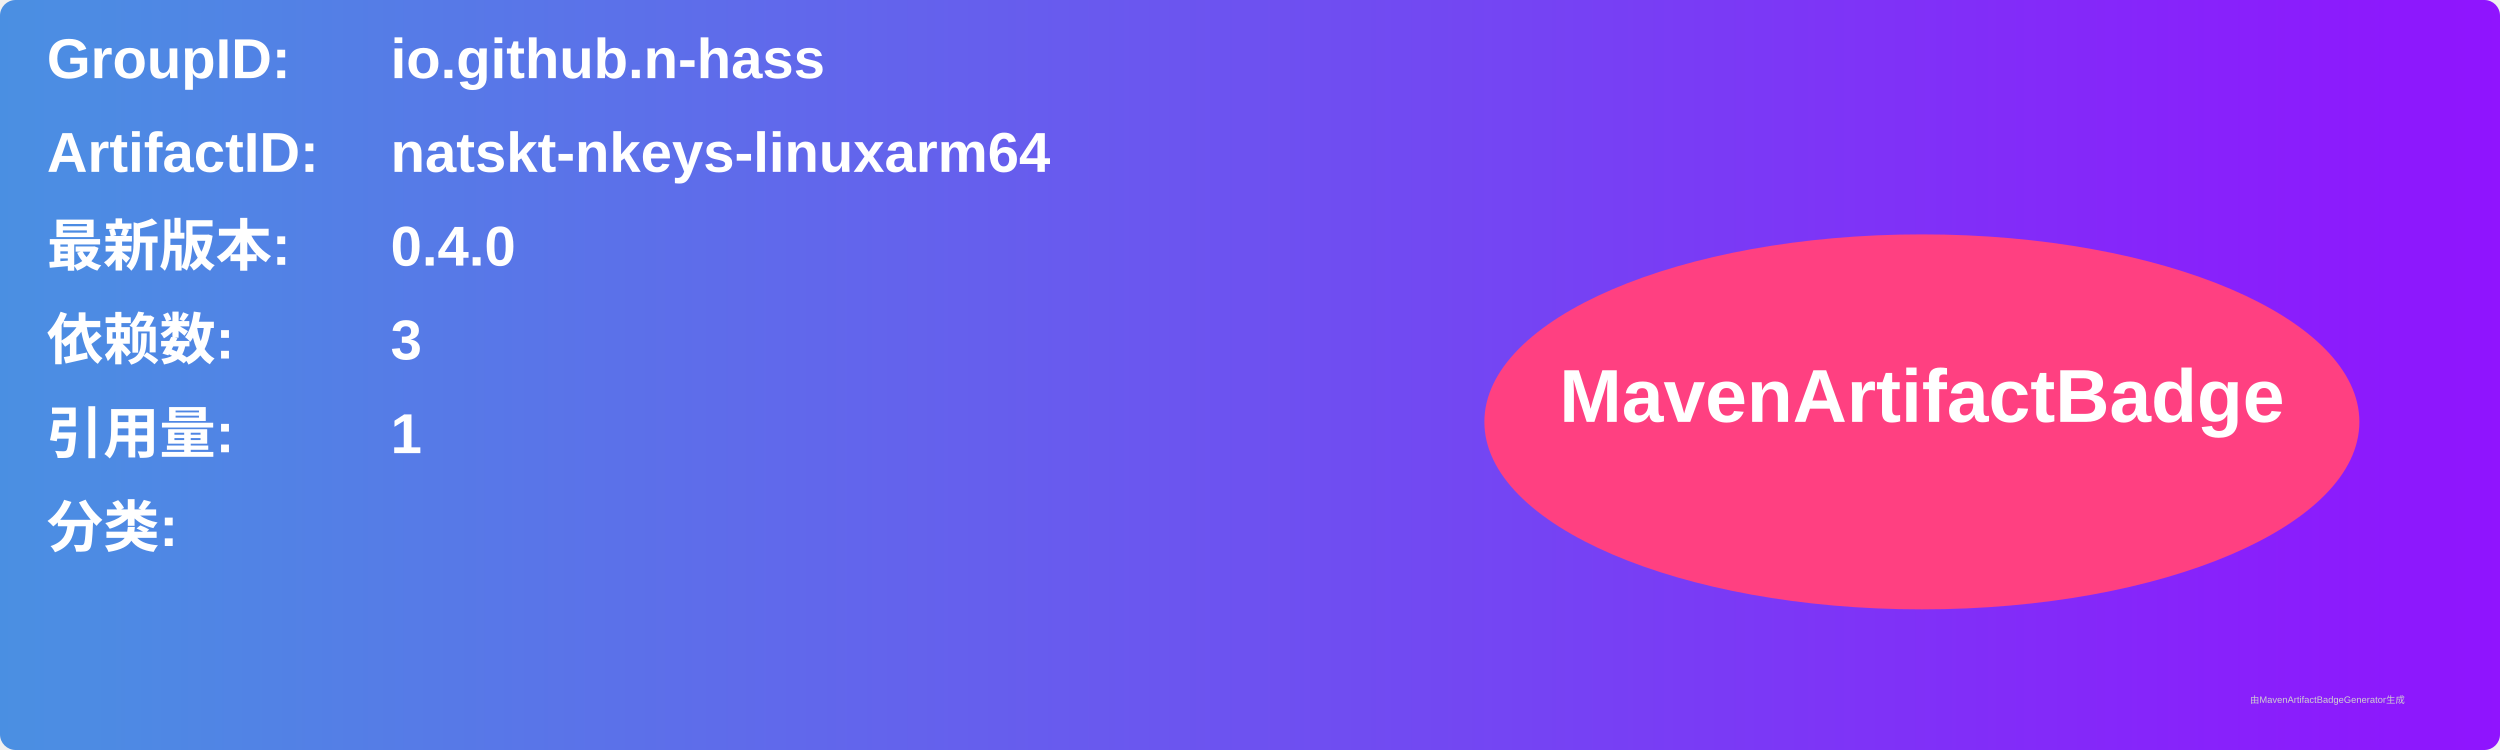
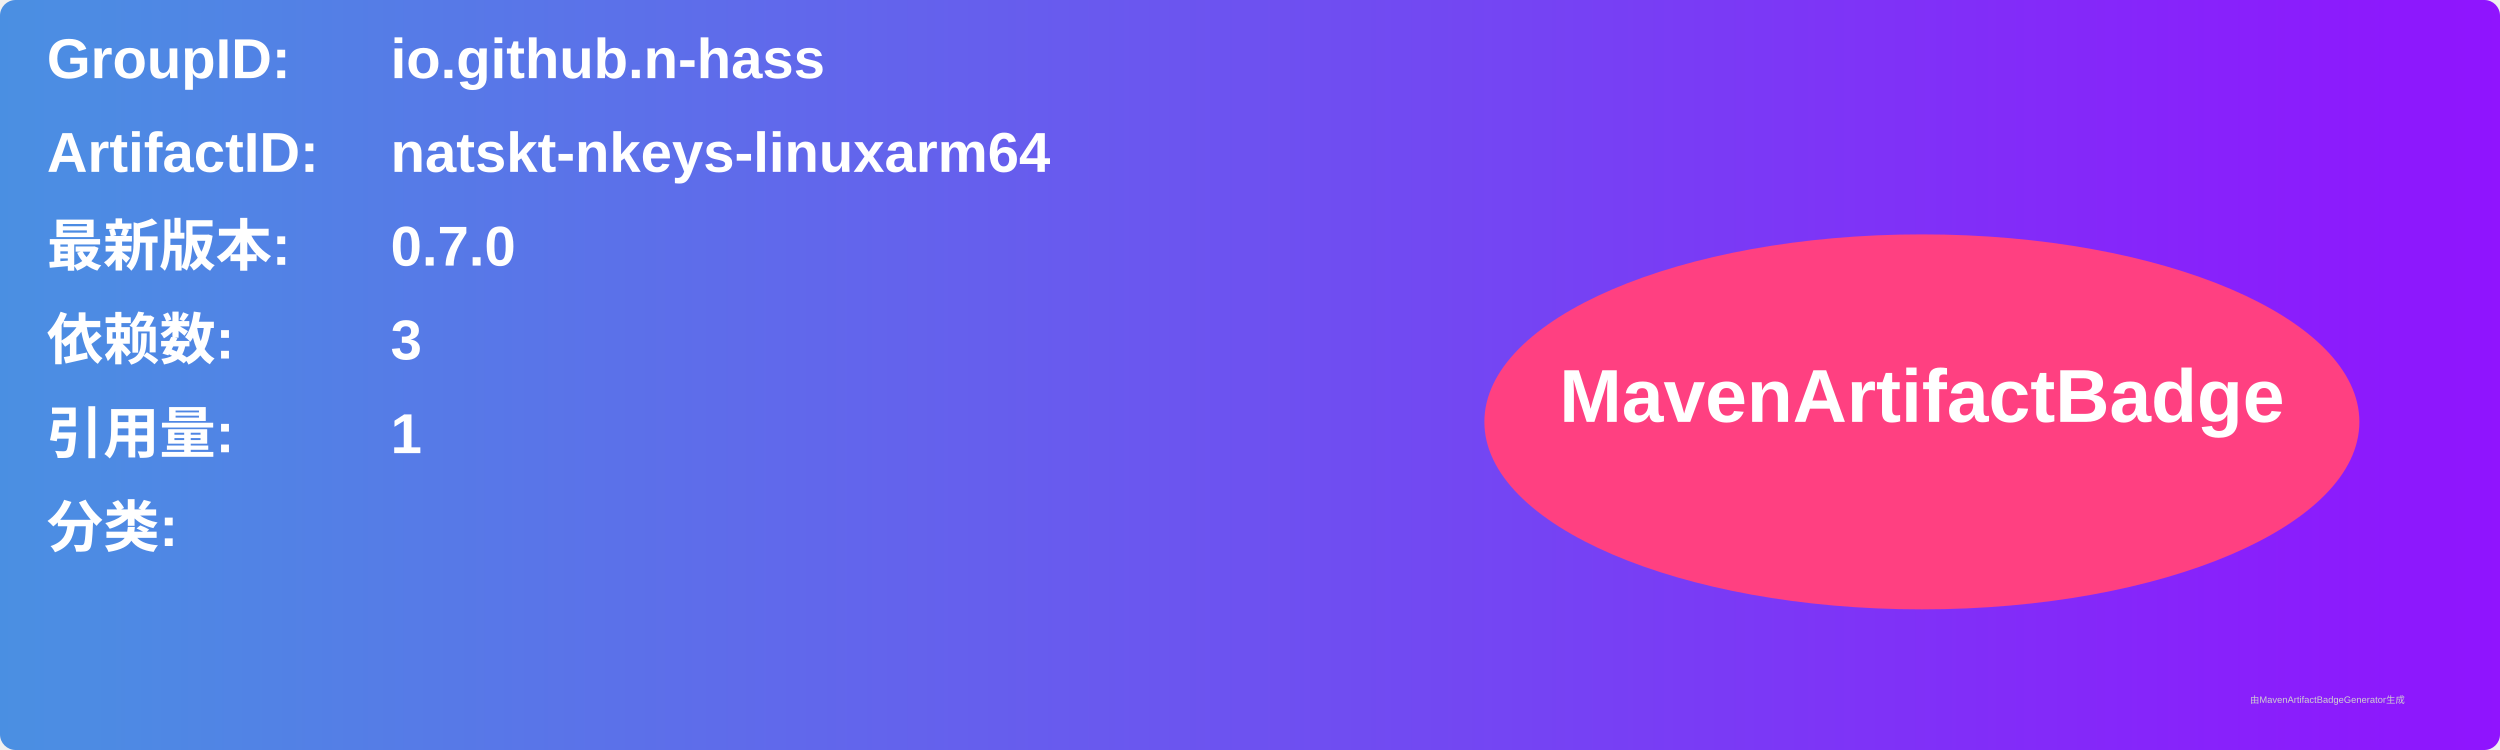
<svg xmlns="http://www.w3.org/2000/svg" width="800" height="240" viewBox="0 0 800 240">
  <linearGradient id="grad" x1="0%" y1="0%" x2="100%" y2="0%">
    <stop offset="0%" stop-color="#4a90e2" />
    <stop offset="100%" stop-color="#9013fe" />
  </linearGradient>
  <rect width="100%" height="100%" rx="5" ry="5" fill="url(#grad)" />
  <g transform="translate(15, 15)">
    <text x="0" y="10" font-family="Arial" font-size="18" fill="white" font-weight="bold" width="260">GroupID:</text>
    <text x="110" y="10" font-family="Arial" font-size="18" fill="white" font-weight="bold" width="460">io.github.n-hass</text>
    <text x="0" y="40" font-family="Arial" font-size="18" fill="white" font-weight="bold" width="260">ArtifactID:</text>
    <text x="110" y="40" font-family="Arial" font-size="18" fill="white" font-weight="bold" width="460">natskt-nkeys-linuxarm64</text>
    <text x="0" y="70" font-family="Arial" font-size="18" fill="white" font-weight="bold">最新版本:</text>
    <text x="110" y="70" font-family="Arial" font-size="18" fill="white" font-weight="bold">
-       <tspan font-weight="bold">0.4.0</tspan>
+       <tspan font-weight="bold">0.7.0</tspan>
    </text>
    <text x="0" y="100" font-family="Arial" font-size="18" fill="white" font-weight="bold">依赖数: </text>
    <text x="110" y="100" font-family="Arial" font-size="18" fill="white">
      <tspan font-weight="bold">3</tspan>
    </text>
    <text x="0" y="130" font-family="Arial" font-size="18" fill="white" font-weight="bold">引用量: </text>
    <text x="110" y="130" font-family="Arial" font-size="18" fill="white">
      <tspan font-weight="bold">1</tspan>
    </text>
    <text x="0" y="160" font-family="Arial" font-size="18" fill="white" font-weight="bold">分类:</text>
    <text x="10" y="190" font-family="Arial" font-size="10" fill="white">
      <tspan font-weight="bold" />
    </text>
    <ellipse cx="600" cy="120" rx="140" ry="60" fill="#ff4081" />
    <text x="600" y="120" text-anchor="middle" font-family="Arial" font-size="24" fill="white" font-weight="bold">MavenArtifactBadge</text>
  </g>
  <text x="720" y="225" font-family="Arial" font-size="3" fill="#d0d0d0">由MavenArtifactBadgeGenerator生成</text>
</svg>
